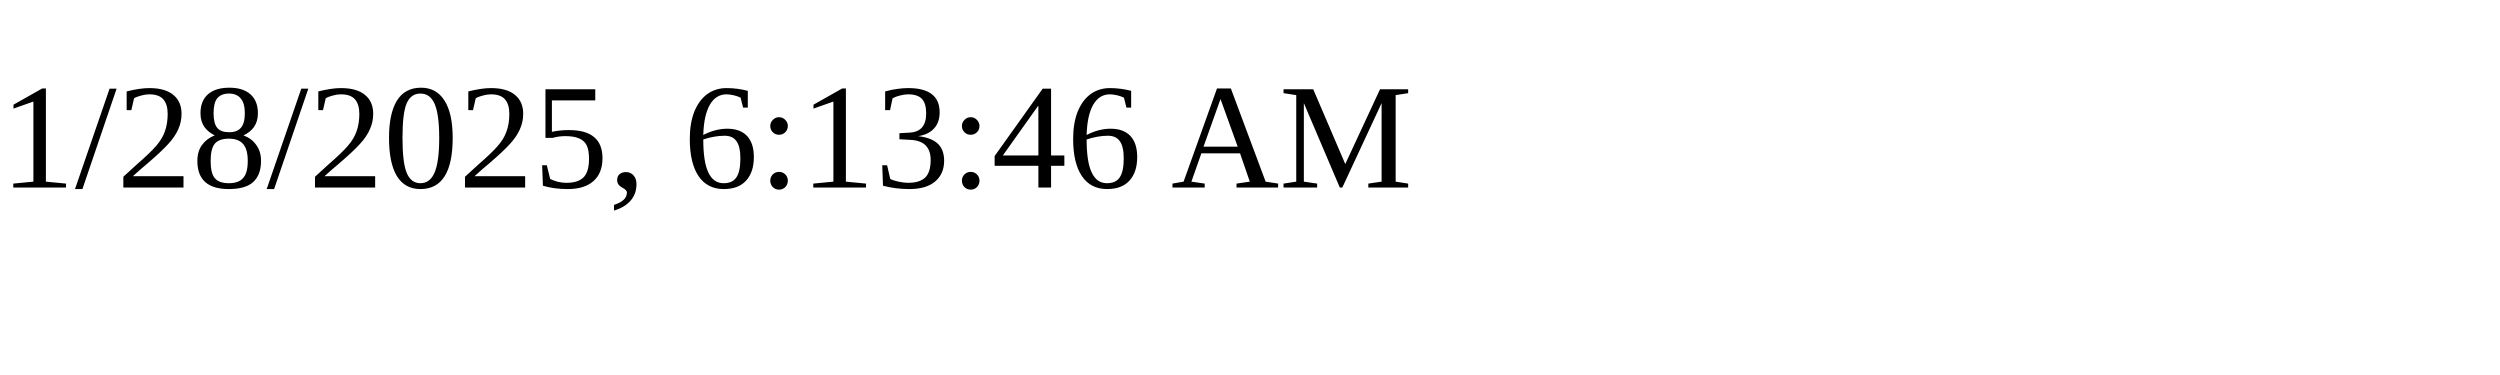
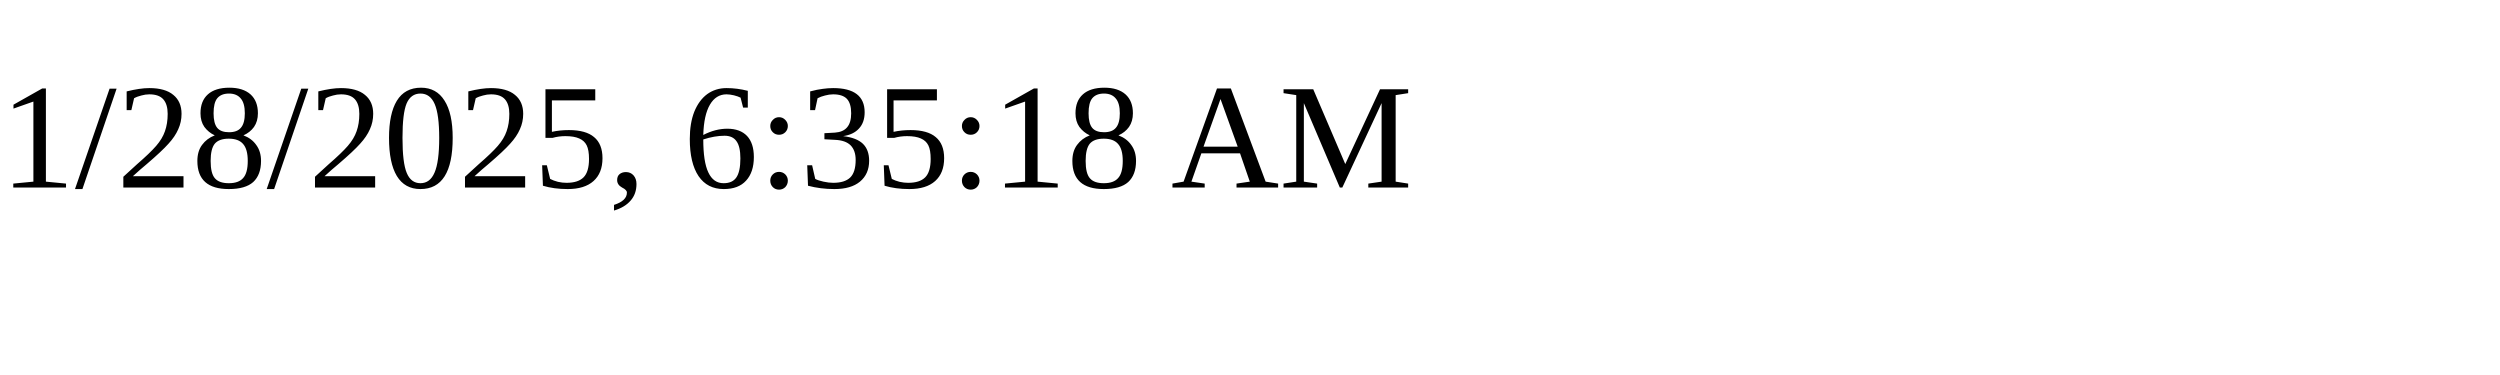
<svg xmlns="http://www.w3.org/2000/svg" height="30" width="200">
-   <text x="0" y="15">1/28/2025, 6:13:46 AM</text>
+   <text x="0" y="15">1/28/2025, 6:35:18 AM</text>
</svg>
